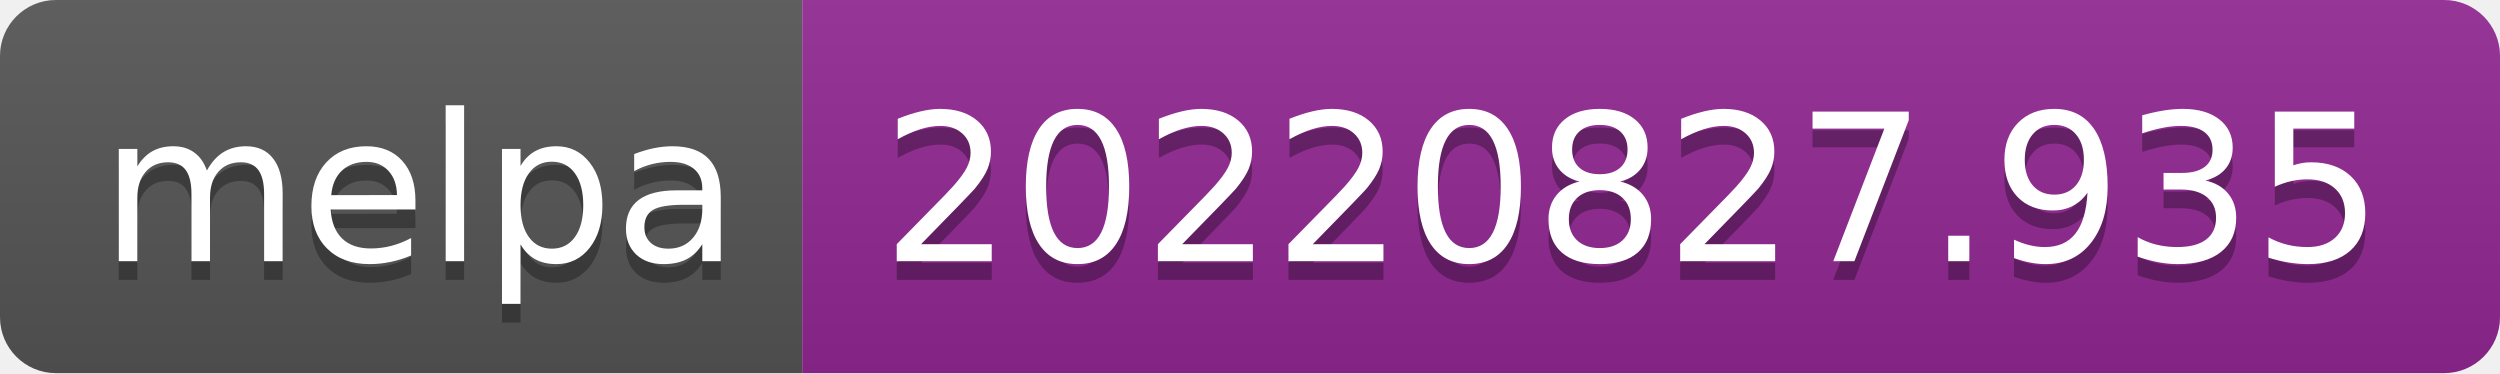
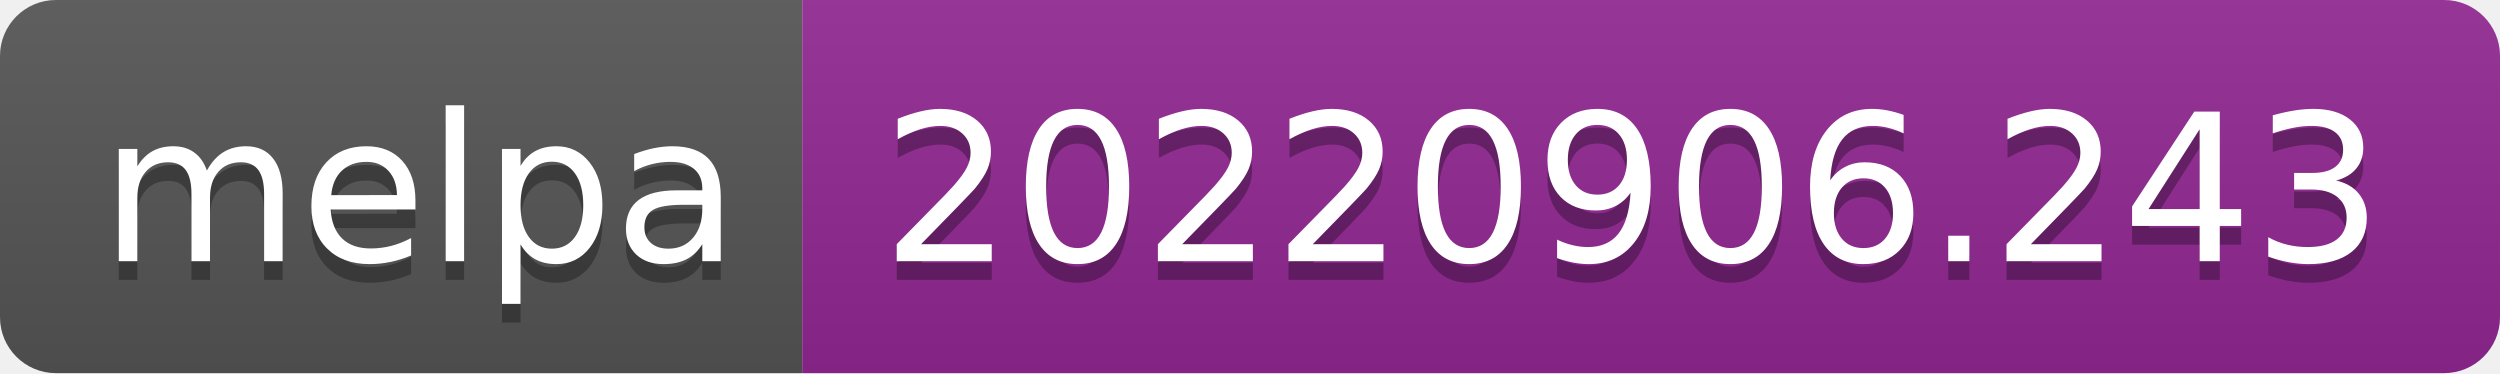
- <svg xmlns="http://www.w3.org/2000/svg" width="134" height="20" role="img" aria-label="melpa: 20220827.935">
+ <svg xmlns="http://www.w3.org/2000/svg" width="134" height="20" role="img" aria-label="melpa: 20220906.243">
  <linearGradient id="s" x2="0" y2="100%">
    <stop offset="0" stop-color="#bbb" stop-opacity=".1" />
    <stop offset="1" stop-opacity=".1" />
  </linearGradient>
  <clipPath id="r">
    <rect width="134" height="20" rx="3" fill="#fff" />
  </clipPath>
  <g clip-path="url(#r)">
    <rect width="43" height="20" fill="#555" />
    <rect x="43" width="91" height="20" fill="#922793" />
    <rect width="134" height="20" fill="url(#s)" />
  </g>
  <g fill="#fff" text-anchor="middle" font-family="Verdana,Geneva,DejaVu Sans,sans-serif" text-rendering="geometricPrecision" font-size="110">
    <text aria-hidden="true" x="225" y="150" fill="#010101" fill-opacity=".3" transform="scale(.1)" textLength="330">melpa</text>
    <text x="225" y="140" transform="scale(.1)" fill="#fff" textLength="330">melpa</text>
-     <text aria-hidden="true" x="875" y="150" fill="#010101" fill-opacity=".3" transform="scale(.1)" textLength="810">20220827.935</text>
-     <text x="875" y="140" transform="scale(.1)" fill="#fff" textLength="810">20220827.935</text>
+     <text aria-hidden="true" x="875" y="150" fill="#010101" fill-opacity=".3" transform="scale(.1)" textLength="810">20220906.243</text>
+     <text x="875" y="140" transform="scale(.1)" fill="#fff" textLength="810">20220906.243</text>
  </g>
</svg>
